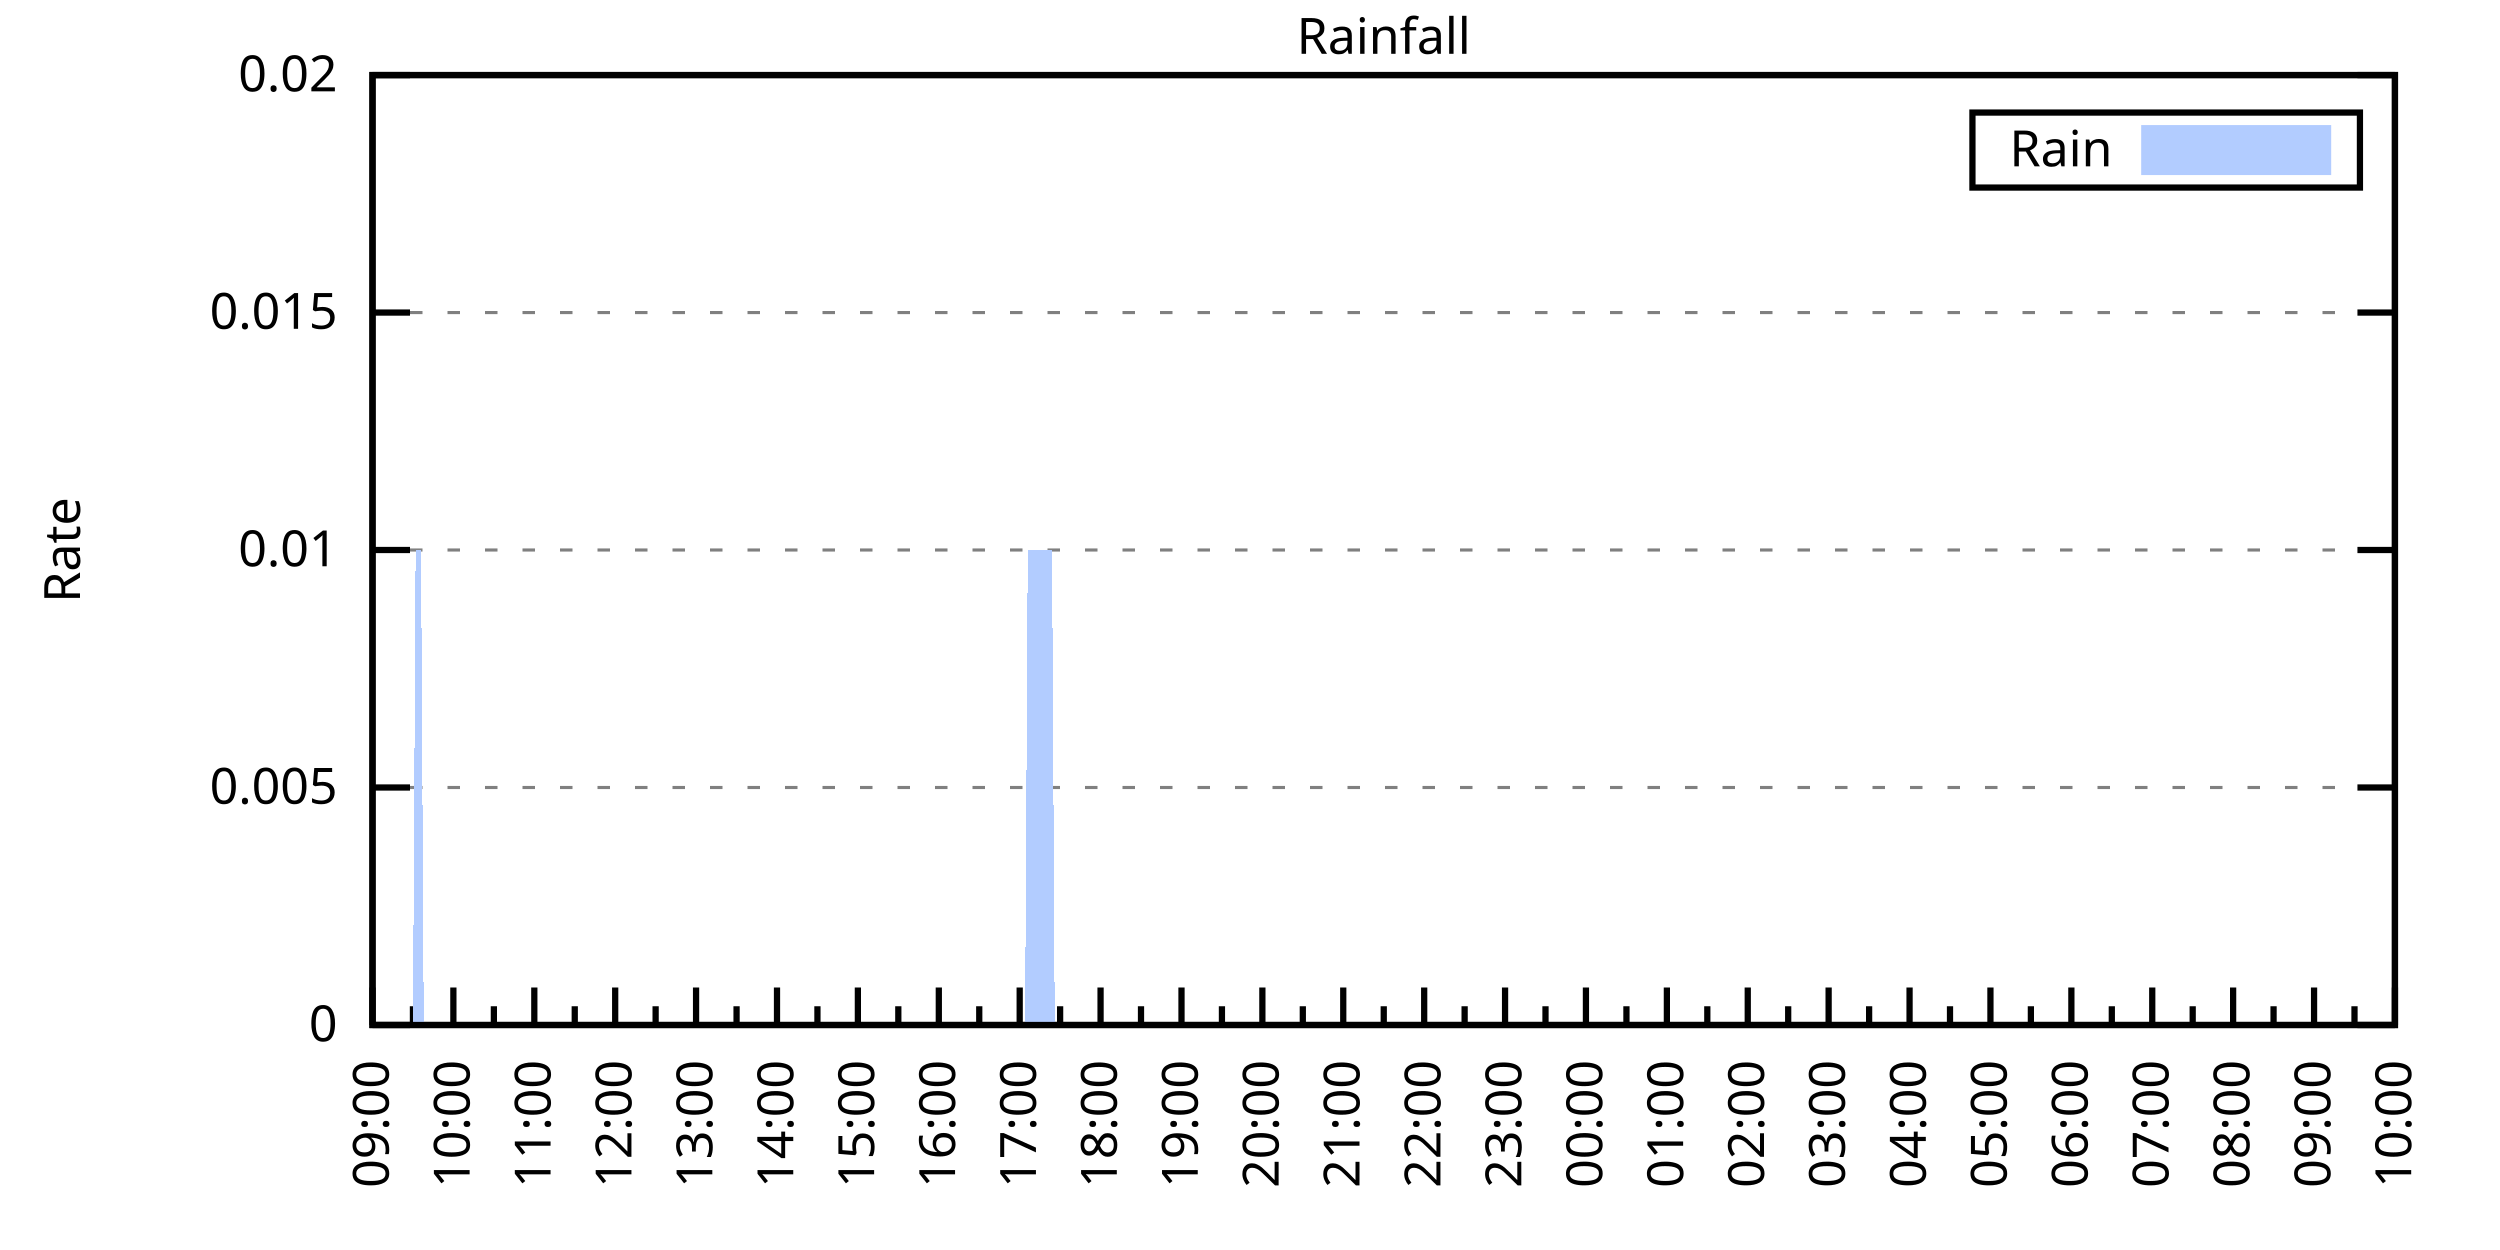
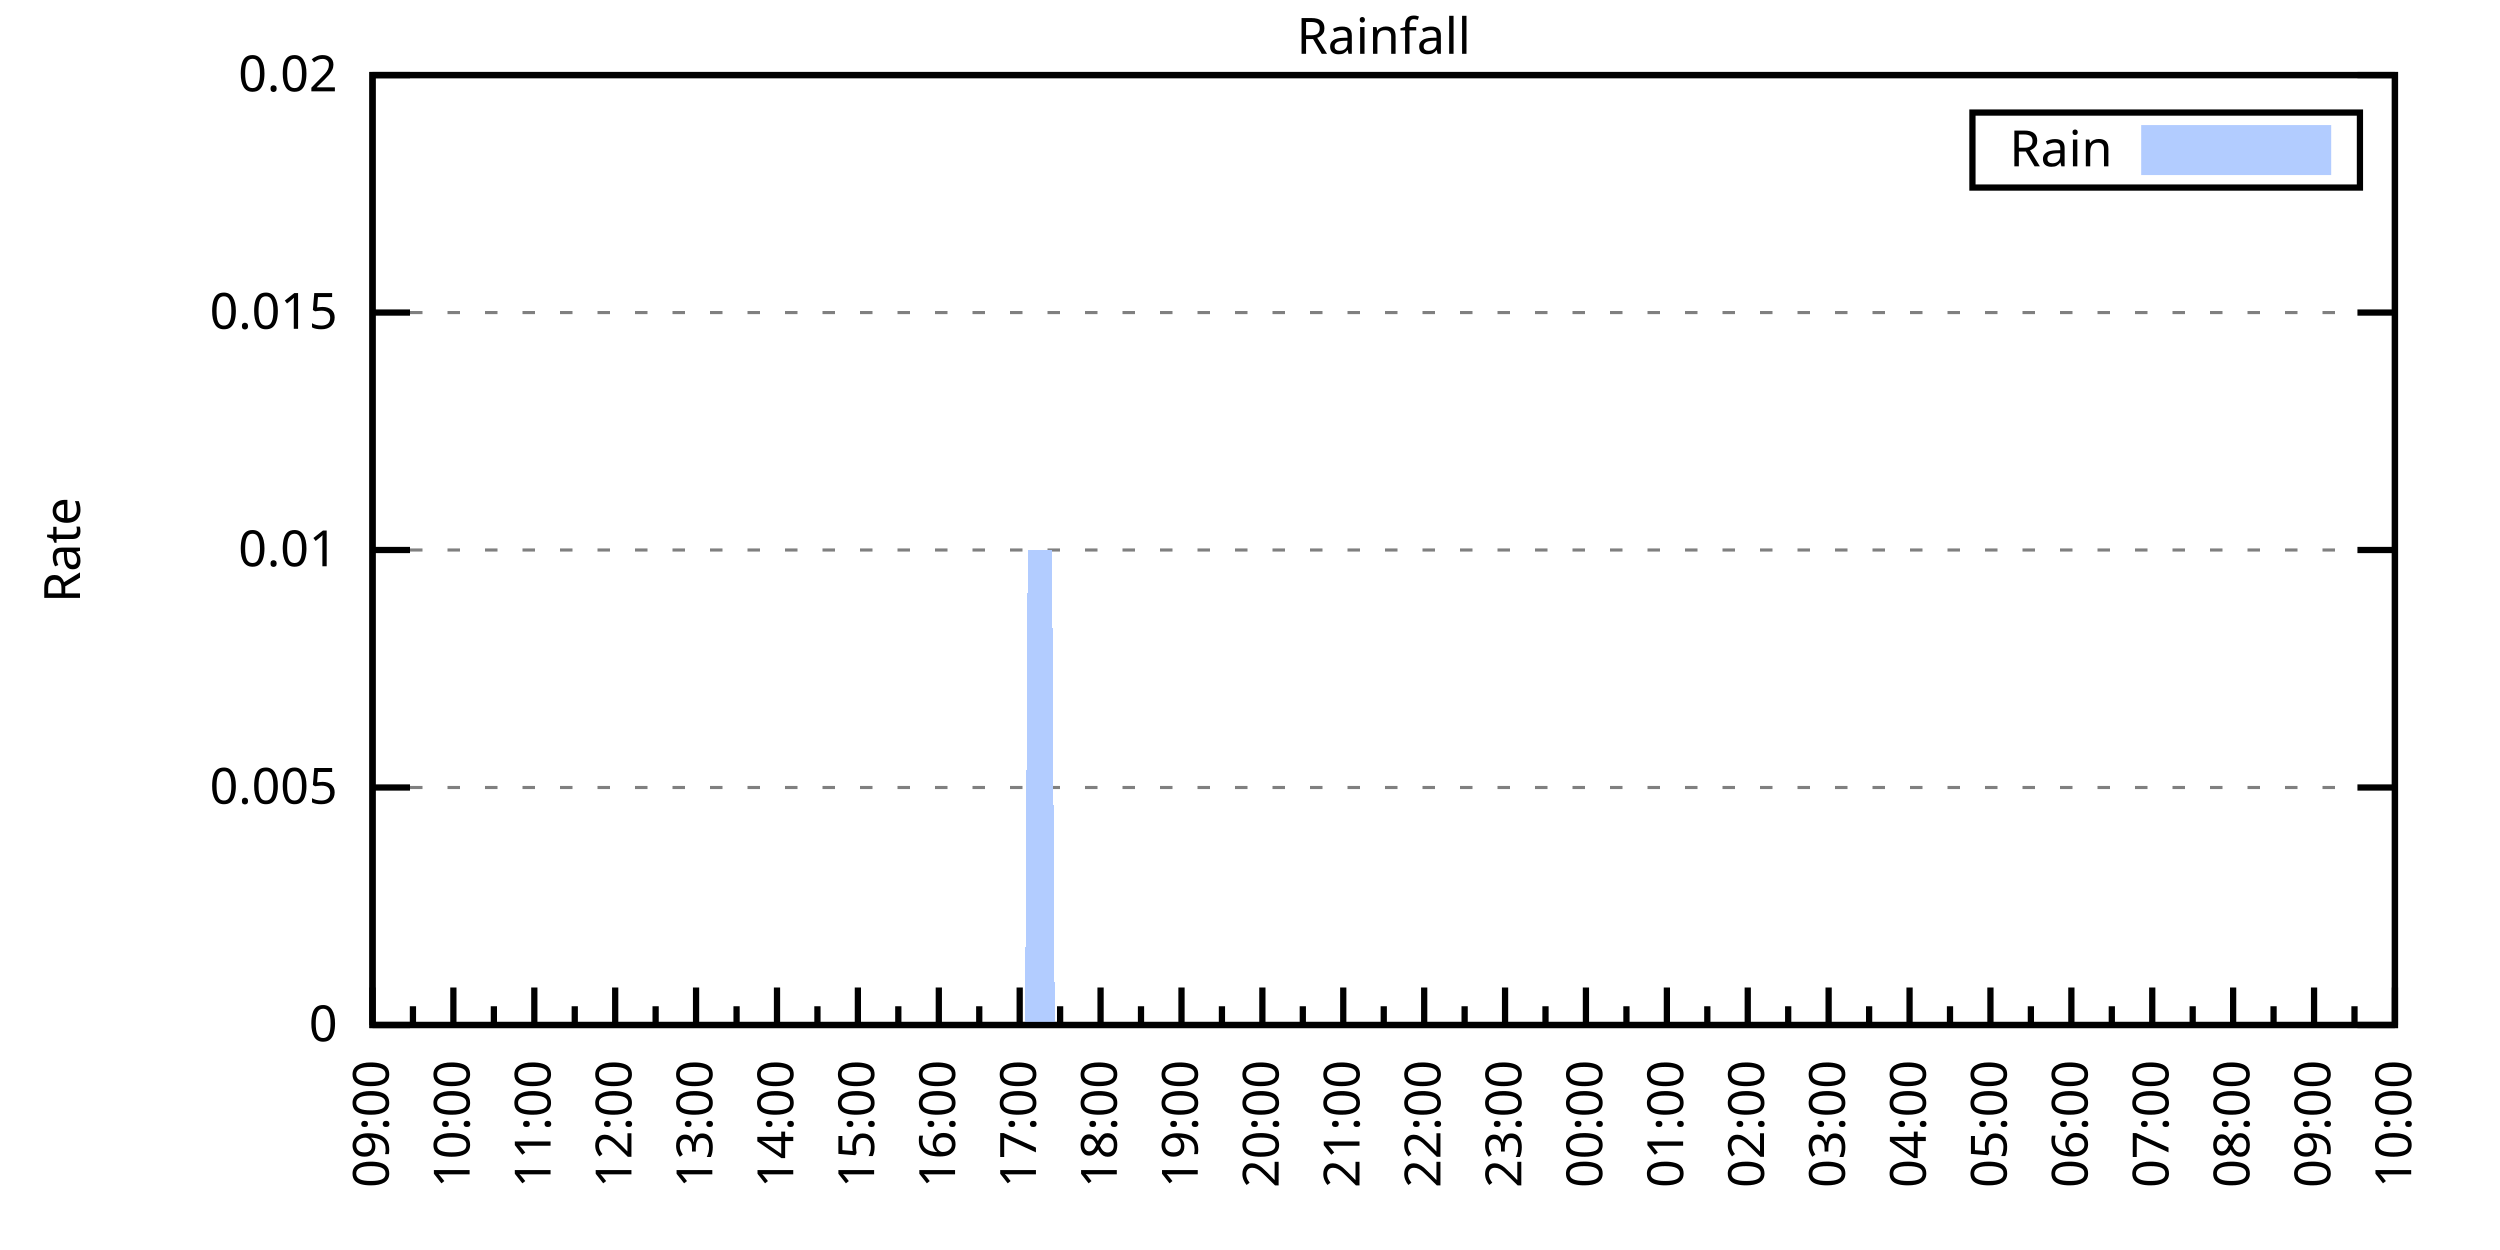
<svg xmlns="http://www.w3.org/2000/svg" xmlns:xlink="http://www.w3.org/1999/xlink" width="400" height="200" viewBox="0 0 400 200">
  <g id="gnuplot_canvas">
    <rect x="0" y="0" width="400" height="200" fill="none" />
    <defs>
      <circle id="gpDot" r="0.5" stroke-width="0.5" stroke="currentColor" />
      <path id="gpPt0" stroke-width="0.333" stroke="currentColor" d="M-1,0 h2 M0,-1 v2" />
      <path id="gpPt1" stroke-width="0.333" stroke="currentColor" d="M-1,-1 L1,1 M1,-1 L-1,1" />
      <path id="gpPt2" stroke-width="0.333" stroke="currentColor" d="M-1,0 L1,0 M0,-1 L0,1 M-1,-1 L1,1 M-1,1 L1,-1" />
      <rect id="gpPt3" stroke-width="0.333" stroke="currentColor" x="-1" y="-1" width="2" height="2" />
      <rect id="gpPt4" stroke-width="0.333" stroke="currentColor" fill="currentColor" x="-1" y="-1" width="2" height="2" />
      <circle id="gpPt5" stroke-width="0.333" stroke="currentColor" cx="0" cy="0" r="1" />
      <use xlink:href="#gpPt5" id="gpPt6" fill="currentColor" stroke="none" />
      <path id="gpPt7" stroke-width="0.333" stroke="currentColor" d="M0,-1.33 L-1.33,0.67 L1.33,0.67 z" />
      <use xlink:href="#gpPt7" id="gpPt8" fill="currentColor" stroke="none" />
      <use xlink:href="#gpPt7" id="gpPt9" stroke="currentColor" transform="rotate(180)" />
      <use xlink:href="#gpPt9" id="gpPt10" fill="currentColor" stroke="none" />
      <use xlink:href="#gpPt3" id="gpPt11" stroke="currentColor" transform="rotate(45)" />
      <use xlink:href="#gpPt11" id="gpPt12" fill="currentColor" stroke="none" />
      <path id="gpPt13" stroke-width="0.333" stroke="currentColor" d="M0,1.330 L1.265,0.411 L0.782,-1.067 L-0.782,-1.076 L-1.265,0.411 z" />
      <use xlink:href="#gpPt13" id="gpPt14" fill="currentColor" stroke="none" />
      <filter id="textbox" filterUnits="objectBoundingBox" x="0" y="0" height="1" width="1">
        <feFlood flood-color="white" flood-opacity="1" result="bgnd" />
        <feComposite in="SourceGraphic" in2="bgnd" operator="atop" />
      </filter>
      <filter id="greybox" filterUnits="objectBoundingBox" x="0" y="0" height="1" width="1">
        <feFlood flood-color="lightgrey" flood-opacity="1" result="grey" />
        <feComposite in="SourceGraphic" in2="grey" operator="atop" />
      </filter>
    </defs>
    <g fill="none" color="white" stroke="currentColor" stroke-width="1.00" stroke-linecap="butt" stroke-linejoin="miter">
</g>
    <g fill="none" color="black" stroke="currentColor" stroke-width="1.00" stroke-linecap="butt" stroke-linejoin="miter">
      <g stroke="none" shape-rendering="crispEdges">
        <polygon fill="rgb(255, 255, 255)" points="59.60,164.00 383.18,164.00 383.18,12.02 59.60,12.02 " />
      </g>
    </g>
    <g fill="none" color="black" stroke="currentColor" stroke-width="1.00" stroke-linecap="butt" stroke-linejoin="miter">
</g>
    <g fill="none" color="black" stroke="black" stroke-width="0.50" stroke-linecap="butt" stroke-linejoin="miter">
</g>
    <g fill="none" color="gray" stroke="currentColor" stroke-width="0.50" stroke-linecap="butt" stroke-linejoin="miter">
      <path stroke="gray" stroke-dasharray="2,4" class="gridline" d="M59.60,164.00 L383.19,164.00  " />
    </g>
    <g fill="none" color="gray" stroke="gray" stroke-width="1.00" stroke-linecap="butt" stroke-linejoin="miter">
</g>
    <g fill="none" color="black" stroke="currentColor" stroke-width="1.00" stroke-linecap="butt" stroke-linejoin="miter">
      <path stroke="black" d="M59.60,164.00 L65.60,164.00 M383.19,164.00 L377.19,164.00  " />
      <g transform="translate(54.00,166.60)" stroke="none" fill="black" font-family="Sans" font-size="8.00" text-anchor="end">
        <text>
          <tspan font-family="Sans"> 0</tspan>
        </text>
      </g>
    </g>
    <g fill="none" color="black" stroke="currentColor" stroke-width="1.00" stroke-linecap="butt" stroke-linejoin="miter">
</g>
    <g fill="none" color="black" stroke="black" stroke-width="0.50" stroke-linecap="butt" stroke-linejoin="miter">
</g>
    <g fill="none" color="gray" stroke="currentColor" stroke-width="0.50" stroke-linecap="butt" stroke-linejoin="miter">
      <path stroke="gray" stroke-dasharray="2,4" class="gridline" d="M59.60,126.00 L383.19,126.00  " />
    </g>
    <g fill="none" color="gray" stroke="gray" stroke-width="1.00" stroke-linecap="butt" stroke-linejoin="miter">
</g>
    <g fill="none" color="black" stroke="currentColor" stroke-width="1.00" stroke-linecap="butt" stroke-linejoin="miter">
      <path stroke="black" d="M59.60,126.00 L65.60,126.00 M383.19,126.00 L377.19,126.00  " />
      <g transform="translate(54.00,128.60)" stroke="none" fill="black" font-family="Sans" font-size="8.00" text-anchor="end">
        <text>
          <tspan font-family="Sans"> 0.005</tspan>
        </text>
      </g>
    </g>
    <g fill="none" color="black" stroke="currentColor" stroke-width="1.00" stroke-linecap="butt" stroke-linejoin="miter">
</g>
    <g fill="none" color="black" stroke="black" stroke-width="0.50" stroke-linecap="butt" stroke-linejoin="miter">
</g>
    <g fill="none" color="gray" stroke="currentColor" stroke-width="0.50" stroke-linecap="butt" stroke-linejoin="miter">
      <path stroke="gray" stroke-dasharray="2,4" class="gridline" d="M59.60,88.00 L383.19,88.00  " />
    </g>
    <g fill="none" color="gray" stroke="gray" stroke-width="1.00" stroke-linecap="butt" stroke-linejoin="miter">
</g>
    <g fill="none" color="black" stroke="currentColor" stroke-width="1.00" stroke-linecap="butt" stroke-linejoin="miter">
      <path stroke="black" d="M59.60,88.00 L65.60,88.00 M383.19,88.00 L377.19,88.00  " />
      <g transform="translate(54.00,90.60)" stroke="none" fill="black" font-family="Sans" font-size="8.00" text-anchor="end">
        <text>
          <tspan font-family="Sans"> 0.01</tspan>
        </text>
      </g>
    </g>
    <g fill="none" color="black" stroke="currentColor" stroke-width="1.00" stroke-linecap="butt" stroke-linejoin="miter">
</g>
    <g fill="none" color="black" stroke="black" stroke-width="0.50" stroke-linecap="butt" stroke-linejoin="miter">
</g>
    <g fill="none" color="gray" stroke="currentColor" stroke-width="0.50" stroke-linecap="butt" stroke-linejoin="miter">
      <path stroke="gray" stroke-dasharray="2,4" class="gridline" d="M59.60,50.01 L383.19,50.01  " />
    </g>
    <g fill="none" color="gray" stroke="gray" stroke-width="1.00" stroke-linecap="butt" stroke-linejoin="miter">
</g>
    <g fill="none" color="black" stroke="currentColor" stroke-width="1.00" stroke-linecap="butt" stroke-linejoin="miter">
      <path stroke="black" d="M59.60,50.01 L65.60,50.01 M383.19,50.01 L377.19,50.01  " />
      <g transform="translate(54.00,52.61)" stroke="none" fill="black" font-family="Sans" font-size="8.00" text-anchor="end">
        <text>
          <tspan font-family="Sans"> 0.015</tspan>
        </text>
      </g>
    </g>
    <g fill="none" color="black" stroke="currentColor" stroke-width="1.00" stroke-linecap="butt" stroke-linejoin="miter">
</g>
    <g fill="none" color="black" stroke="black" stroke-width="0.50" stroke-linecap="butt" stroke-linejoin="miter">
</g>
    <g fill="none" color="gray" stroke="currentColor" stroke-width="0.50" stroke-linecap="butt" stroke-linejoin="miter">
      <path stroke="gray" stroke-dasharray="2,4" class="gridline" d="M59.60,12.01 L383.19,12.01  " />
    </g>
    <g fill="none" color="gray" stroke="gray" stroke-width="1.00" stroke-linecap="butt" stroke-linejoin="miter">
</g>
    <g fill="none" color="black" stroke="currentColor" stroke-width="1.00" stroke-linecap="butt" stroke-linejoin="miter">
      <path stroke="black" d="M59.60,12.01 L65.60,12.01 M383.19,12.01 L377.19,12.01  " />
      <g transform="translate(54.00,14.61)" stroke="none" fill="black" font-family="Sans" font-size="8.00" text-anchor="end">
        <text>
          <tspan font-family="Sans"> 0.02</tspan>
        </text>
      </g>
    </g>
    <g fill="none" color="black" stroke="currentColor" stroke-width="1.00" stroke-linecap="butt" stroke-linejoin="miter">
      <path stroke="black" d="M59.60,164.00 L59.60,158.00  " />
      <g transform="translate(62.20,169.60) rotate(270)" stroke="none" fill="black" font-family="Sans" font-size="8.00" text-anchor="end">
        <text>
          <tspan font-family="Sans">09:00</tspan>
        </text>
      </g>
    </g>
    <g fill="none" color="black" stroke="currentColor" stroke-width="1.00" stroke-linecap="butt" stroke-linejoin="miter">
      <path stroke="black" d="M66.07,164.00 L66.07,161.00 M72.54,164.00 L72.54,158.00  " />
      <g transform="translate(75.14,169.60) rotate(270)" stroke="none" fill="black" font-family="Sans" font-size="8.00" text-anchor="end">
        <text>
          <tspan font-family="Sans">10:00</tspan>
        </text>
      </g>
    </g>
    <g fill="none" color="black" stroke="currentColor" stroke-width="1.00" stroke-linecap="butt" stroke-linejoin="miter">
      <path stroke="black" d="M79.02,164.00 L79.02,161.00 M85.49,164.00 L85.49,158.00  " />
      <g transform="translate(88.09,169.60) rotate(270)" stroke="none" fill="black" font-family="Sans" font-size="8.00" text-anchor="end">
        <text>
          <tspan font-family="Sans">11:00</tspan>
        </text>
      </g>
    </g>
    <g fill="none" color="black" stroke="currentColor" stroke-width="1.00" stroke-linecap="butt" stroke-linejoin="miter">
      <path stroke="black" d="M91.96,164.00 L91.96,161.00 M98.43,164.00 L98.43,158.00  " />
      <g transform="translate(101.03,169.60) rotate(270)" stroke="none" fill="black" font-family="Sans" font-size="8.00" text-anchor="end">
        <text>
          <tspan font-family="Sans">12:00</tspan>
        </text>
      </g>
    </g>
    <g fill="none" color="black" stroke="currentColor" stroke-width="1.00" stroke-linecap="butt" stroke-linejoin="miter">
      <path stroke="black" d="M104.90,164.00 L104.90,161.00 M111.37,164.00 L111.37,158.00  " />
      <g transform="translate(113.97,169.60) rotate(270)" stroke="none" fill="black" font-family="Sans" font-size="8.00" text-anchor="end">
        <text>
          <tspan font-family="Sans">13:00</tspan>
        </text>
      </g>
    </g>
    <g fill="none" color="black" stroke="currentColor" stroke-width="1.00" stroke-linecap="butt" stroke-linejoin="miter">
      <path stroke="black" d="M117.85,164.00 L117.85,161.00 M124.32,164.00 L124.32,158.00  " />
      <g transform="translate(126.92,169.60) rotate(270)" stroke="none" fill="black" font-family="Sans" font-size="8.00" text-anchor="end">
        <text>
          <tspan font-family="Sans">14:00</tspan>
        </text>
      </g>
    </g>
    <g fill="none" color="black" stroke="currentColor" stroke-width="1.00" stroke-linecap="butt" stroke-linejoin="miter">
      <path stroke="black" d="M130.79,164.00 L130.79,161.00 M137.26,164.00 L137.26,158.00  " />
      <g transform="translate(139.86,169.60) rotate(270)" stroke="none" fill="black" font-family="Sans" font-size="8.00" text-anchor="end">
        <text>
          <tspan font-family="Sans">15:00</tspan>
        </text>
      </g>
    </g>
    <g fill="none" color="black" stroke="currentColor" stroke-width="1.00" stroke-linecap="butt" stroke-linejoin="miter">
      <path stroke="black" d="M143.73,164.00 L143.73,161.00 M150.21,164.00 L150.21,158.00  " />
      <g transform="translate(152.81,169.60) rotate(270)" stroke="none" fill="black" font-family="Sans" font-size="8.00" text-anchor="end">
        <text>
          <tspan font-family="Sans">16:00</tspan>
        </text>
      </g>
    </g>
    <g fill="none" color="black" stroke="currentColor" stroke-width="1.00" stroke-linecap="butt" stroke-linejoin="miter">
      <path stroke="black" d="M156.68,164.00 L156.68,161.00 M163.15,164.00 L163.15,158.00  " />
      <g transform="translate(165.75,169.60) rotate(270)" stroke="none" fill="black" font-family="Sans" font-size="8.00" text-anchor="end">
        <text>
          <tspan font-family="Sans">17:00</tspan>
        </text>
      </g>
    </g>
    <g fill="none" color="black" stroke="currentColor" stroke-width="1.00" stroke-linecap="butt" stroke-linejoin="miter">
      <path stroke="black" d="M169.62,164.00 L169.62,161.00 M176.09,164.00 L176.09,158.00  " />
      <g transform="translate(178.69,169.60) rotate(270)" stroke="none" fill="black" font-family="Sans" font-size="8.00" text-anchor="end">
        <text>
          <tspan font-family="Sans">18:00</tspan>
        </text>
      </g>
    </g>
    <g fill="none" color="black" stroke="currentColor" stroke-width="1.00" stroke-linecap="butt" stroke-linejoin="miter">
      <path stroke="black" d="M182.56,164.00 L182.56,161.00 M189.04,164.00 L189.04,158.00  " />
      <g transform="translate(191.64,169.60) rotate(270)" stroke="none" fill="black" font-family="Sans" font-size="8.00" text-anchor="end">
        <text>
          <tspan font-family="Sans">19:00</tspan>
        </text>
      </g>
    </g>
    <g fill="none" color="black" stroke="currentColor" stroke-width="1.00" stroke-linecap="butt" stroke-linejoin="miter">
      <path stroke="black" d="M195.51,164.00 L195.51,161.00 M201.98,164.00 L201.98,158.00  " />
      <g transform="translate(204.58,169.60) rotate(270)" stroke="none" fill="black" font-family="Sans" font-size="8.00" text-anchor="end">
        <text>
          <tspan font-family="Sans">20:00</tspan>
        </text>
      </g>
    </g>
    <g fill="none" color="black" stroke="currentColor" stroke-width="1.00" stroke-linecap="butt" stroke-linejoin="miter">
      <path stroke="black" d="M208.45,164.00 L208.45,161.00 M214.92,164.00 L214.92,158.00  " />
      <g transform="translate(217.52,169.60) rotate(270)" stroke="none" fill="black" font-family="Sans" font-size="8.00" text-anchor="end">
        <text>
          <tspan font-family="Sans">21:00</tspan>
        </text>
      </g>
    </g>
    <g fill="none" color="black" stroke="currentColor" stroke-width="1.00" stroke-linecap="butt" stroke-linejoin="miter">
      <path stroke="black" d="M221.40,164.00 L221.40,161.00 M227.87,164.00 L227.87,158.00  " />
      <g transform="translate(230.47,169.60) rotate(270)" stroke="none" fill="black" font-family="Sans" font-size="8.00" text-anchor="end">
        <text>
          <tspan font-family="Sans">22:00</tspan>
        </text>
      </g>
    </g>
    <g fill="none" color="black" stroke="currentColor" stroke-width="1.00" stroke-linecap="butt" stroke-linejoin="miter">
      <path stroke="black" d="M234.34,164.00 L234.34,161.00 M240.81,164.00 L240.81,158.00  " />
      <g transform="translate(243.41,169.60) rotate(270)" stroke="none" fill="black" font-family="Sans" font-size="8.00" text-anchor="end">
        <text>
          <tspan font-family="Sans">23:00</tspan>
        </text>
      </g>
    </g>
    <g fill="none" color="black" stroke="currentColor" stroke-width="1.00" stroke-linecap="butt" stroke-linejoin="miter">
      <path stroke="black" d="M247.28,164.00 L247.28,161.00 M253.75,164.00 L253.75,158.00  " />
      <g transform="translate(256.35,169.60) rotate(270)" stroke="none" fill="black" font-family="Sans" font-size="8.00" text-anchor="end">
        <text>
          <tspan font-family="Sans">00:00</tspan>
        </text>
      </g>
    </g>
    <g fill="none" color="black" stroke="currentColor" stroke-width="1.00" stroke-linecap="butt" stroke-linejoin="miter">
      <path stroke="black" d="M260.23,164.00 L260.23,161.00 M266.70,164.00 L266.70,158.00  " />
      <g transform="translate(269.30,169.60) rotate(270)" stroke="none" fill="black" font-family="Sans" font-size="8.00" text-anchor="end">
        <text>
          <tspan font-family="Sans">01:00</tspan>
        </text>
      </g>
    </g>
    <g fill="none" color="black" stroke="currentColor" stroke-width="1.00" stroke-linecap="butt" stroke-linejoin="miter">
      <path stroke="black" d="M273.17,164.00 L273.17,161.00 M279.64,164.00 L279.64,158.00  " />
      <g transform="translate(282.24,169.60) rotate(270)" stroke="none" fill="black" font-family="Sans" font-size="8.00" text-anchor="end">
        <text>
          <tspan font-family="Sans">02:00</tspan>
        </text>
      </g>
    </g>
    <g fill="none" color="black" stroke="currentColor" stroke-width="1.00" stroke-linecap="butt" stroke-linejoin="miter">
      <path stroke="black" d="M286.11,164.00 L286.11,161.00 M292.58,164.00 L292.58,158.00  " />
      <g transform="translate(295.18,169.60) rotate(270)" stroke="none" fill="black" font-family="Sans" font-size="8.00" text-anchor="end">
        <text>
          <tspan font-family="Sans">03:00</tspan>
        </text>
      </g>
    </g>
    <g fill="none" color="black" stroke="currentColor" stroke-width="1.00" stroke-linecap="butt" stroke-linejoin="miter">
      <path stroke="black" d="M299.06,164.00 L299.06,161.00 M305.53,164.00 L305.53,158.00  " />
      <g transform="translate(308.13,169.60) rotate(270)" stroke="none" fill="black" font-family="Sans" font-size="8.00" text-anchor="end">
        <text>
          <tspan font-family="Sans">04:00</tspan>
        </text>
      </g>
    </g>
    <g fill="none" color="black" stroke="currentColor" stroke-width="1.00" stroke-linecap="butt" stroke-linejoin="miter">
      <path stroke="black" d="M312.00,164.00 L312.00,161.00 M318.47,164.00 L318.47,158.00  " />
      <g transform="translate(321.07,169.60) rotate(270)" stroke="none" fill="black" font-family="Sans" font-size="8.00" text-anchor="end">
        <text>
          <tspan font-family="Sans">05:00</tspan>
        </text>
      </g>
    </g>
    <g fill="none" color="black" stroke="currentColor" stroke-width="1.00" stroke-linecap="butt" stroke-linejoin="miter">
      <path stroke="black" d="M324.94,164.00 L324.94,161.00 M331.42,164.00 L331.42,158.00  " />
      <g transform="translate(334.02,169.60) rotate(270)" stroke="none" fill="black" font-family="Sans" font-size="8.00" text-anchor="end">
        <text>
          <tspan font-family="Sans">06:00</tspan>
        </text>
      </g>
    </g>
    <g fill="none" color="black" stroke="currentColor" stroke-width="1.00" stroke-linecap="butt" stroke-linejoin="miter">
      <path stroke="black" d="M337.89,164.00 L337.89,161.00 M344.36,164.00 L344.36,158.00  " />
      <g transform="translate(346.96,169.60) rotate(270)" stroke="none" fill="black" font-family="Sans" font-size="8.00" text-anchor="end">
        <text>
          <tspan font-family="Sans">07:00</tspan>
        </text>
      </g>
    </g>
    <g fill="none" color="black" stroke="currentColor" stroke-width="1.00" stroke-linecap="butt" stroke-linejoin="miter">
      <path stroke="black" d="M350.83,164.00 L350.83,161.00 M357.30,164.00 L357.30,158.00  " />
      <g transform="translate(359.90,169.60) rotate(270)" stroke="none" fill="black" font-family="Sans" font-size="8.00" text-anchor="end">
        <text>
          <tspan font-family="Sans">08:00</tspan>
        </text>
      </g>
    </g>
    <g fill="none" color="black" stroke="currentColor" stroke-width="1.00" stroke-linecap="butt" stroke-linejoin="miter">
      <path stroke="black" d="M363.77,164.00 L363.77,161.00 M370.25,164.00 L370.25,158.00  " />
      <g transform="translate(372.85,169.60) rotate(270)" stroke="none" fill="black" font-family="Sans" font-size="8.00" text-anchor="end">
        <text>
          <tspan font-family="Sans">09:00</tspan>
        </text>
      </g>
    </g>
    <g fill="none" color="black" stroke="currentColor" stroke-width="1.00" stroke-linecap="butt" stroke-linejoin="miter">
      <path stroke="black" d="M376.72,164.00 L376.72,161.00 M383.19,164.00 L383.19,158.00  " />
      <g transform="translate(385.79,169.60) rotate(270)" stroke="none" fill="black" font-family="Sans" font-size="8.00" text-anchor="end">
        <text>
          <tspan font-family="Sans">10:00</tspan>
        </text>
      </g>
    </g>
    <g fill="none" color="black" stroke="currentColor" stroke-width="1.00" stroke-linecap="butt" stroke-linejoin="miter">
</g>
    <g fill="none" color="black" stroke="currentColor" stroke-width="1.00" stroke-linecap="butt" stroke-linejoin="miter">
      <path stroke="black" d="M59.60,12.01 L59.60,164.00 L383.19,164.00 L383.19,12.01 L59.60,12.01 Z  " />
    </g>
    <g fill="none" color="black" stroke="currentColor" stroke-width="1.00" stroke-linecap="butt" stroke-linejoin="miter">
      <g transform="translate(12.80,88.01) rotate(270)" stroke="none" fill="black" font-family="Sans" font-size="8.00" text-anchor="middle">
        <text>
          <tspan font-family="Sans">Rate</tspan>
        </text>
      </g>
    </g>
    <g fill="none" color="black" stroke="currentColor" stroke-width="1.00" stroke-linecap="butt" stroke-linejoin="miter">
</g>
    <g fill="none" color="black" stroke="currentColor" stroke-width="1.00" stroke-linecap="butt" stroke-linejoin="miter">
      <path stroke="black" d="M315.59,30.01 L315.59,18.01 L377.59,18.01 L377.59,30.01 L315.59,30.01 Z  " />
    </g>
    <g id="Rainfall_plot_1">
      <g fill="none" color="white" stroke="black" stroke-width="2.00" stroke-linecap="butt" stroke-linejoin="miter">
</g>
      <g fill="none" color="black" stroke="currentColor" stroke-width="2.00" stroke-linecap="butt" stroke-linejoin="miter">
        <g transform="translate(337.99,26.61)" stroke="none" fill="black" font-family="Sans" font-size="8.00" text-anchor="end">
          <text>
            <tspan font-family="Sans">Rain</tspan>
          </text>
        </g>
      </g>
      <g fill="none" color="black" stroke="currentColor" stroke-width="2.00" stroke-linecap="butt" stroke-linejoin="miter">
        <g stroke="none" shape-rendering="crispEdges">
          <polygon fill="rgb(178, 204, 255)" points="343.59,27.01 371.99,27.01 371.99,21.01 343.59,21.01 " />
        </g>
        <path stroke="rgb(178, 204, 255)" d="M343.59,27.01 L371.99,27.01 L371.99,21.01 L343.59,21.01 L343.59,27.01 Z  " />
      </g>
      <g fill="none" color="black" stroke="currentColor" stroke-width="2.00" stroke-linecap="butt" stroke-linejoin="miter">
        <g stroke="none" shape-rendering="crispEdges">
-           <polygon fill="rgb(178, 204, 255)" points="62.19,164.00 62.62,164.00 63.05,164.00 63.48,164.00 63.91,164.00 64.35,164.00 64.78,164.00 65.21,164.00 65.64,164.00 66.07,164.00 66.50,88.00 66.93,88.00 67.37,88.00 67.80,164.00 68.23,164.00 68.66,164.00 69.09,164.00 69.52,164.00 69.95,164.00 70.39,164.00 70.82,164.00 71.25,164.00 71.68,164.00 72.11,164.00 72.54,164.00 72.98,164.00 73.41,164.00 73.84,164.00 74.27,164.00 74.70,164.00 75.13,164.00 75.56,164.00 76.00,164.00 76.43,164.00 76.86,164.00 77.29,164.00 77.72,164.00 78.15,164.00 78.58,164.00 79.02,164.00 79.45,164.00 79.88,164.00 80.31,164.00 80.74,164.00 81.17,164.00 81.60,164.00 82.04,164.00 82.47,164.00 82.90,164.00 83.33,164.00 83.76,164.00 84.19,164.00 84.62,164.00 85.06,164.00 85.49,164.00 85.92,164.00 86.35,164.00 86.78,164.00 87.21,164.00 87.64,164.00 88.08,164.00 88.51,164.00 88.94,164.00 89.37,164.00 89.80,164.00 90.23,164.00 90.66,164.00 91.10,164.00 91.53,164.00 91.96,164.00 92.39,164.00 92.82,164.00 93.25,164.00 93.68,164.00 94.12,164.00 94.55,164.00 94.98,164.00 95.41,164.00 95.84,164.00 96.27,164.00 96.70,164.00 97.14,164.00 97.57,164.00 98.00,164.00 98.43,164.00 98.86,164.00 99.29,164.00 99.73,164.00 100.16,164.00 100.59,164.00 101.02,164.00 101.45,164.00 101.88,164.00 102.31,164.00 102.75,164.00 103.18,164.00 103.61,164.00 104.04,164.00 104.47,164.00 104.90,164.00 105.33,164.00 105.77,164.00 106.20,164.00 106.63,164.00 107.06,164.00 107.49,164.00 107.92,164.00 108.35,164.00 108.79,164.00 109.22,164.00 109.65,164.00 110.08,164.00 110.51,164.00 110.94,164.00 111.37,164.00 111.81,164.00 112.24,164.00 112.67,164.00 113.10,164.00 113.53,164.00 113.96,164.00 114.39,164.00 114.83,164.00 115.26,164.00 115.69,164.00 116.12,164.00 116.55,164.00 116.98,164.00 117.41,164.00 117.85,164.00 118.28,164.00 118.71,164.00 119.14,164.00 119.57,164.00 120.00,164.00 120.43,164.00 120.87,164.00 121.30,164.00 121.73,164.00 122.16,164.00 122.59,164.00 123.02,164.00 123.46,164.00 123.89,164.00 124.32,164.00 124.75,164.00 125.18,164.00 125.61,164.00 126.04,164.00 126.48,164.00 126.91,164.00 127.34,164.00 127.77,164.00 128.20,164.00 128.63,164.00 129.06,164.00 129.50,164.00 129.93,164.00 130.36,164.00 130.79,164.00 131.22,164.00 131.65,164.00 132.08,164.00 132.52,164.00 132.95,164.00 133.38,164.00 133.81,164.00 134.24,164.00 134.67,164.00 135.10,164.00 135.54,164.00 135.97,164.00 136.40,164.00 136.83,164.00 137.26,164.00 137.69,164.00 138.12,164.00 138.56,164.00 138.99,164.00 139.42,164.00 139.85,164.00 140.28,164.00 140.71,164.00 141.14,164.00 141.58,164.00 142.01,164.00 142.44,164.00 142.87,164.00 143.30,164.00 143.73,164.00 144.16,164.00 144.60,164.00 145.03,164.00 145.46,164.00 145.89,164.00 146.32,164.00 146.75,164.00 147.19,164.00 147.62,164.00 148.05,164.00 148.48,164.00 148.91,164.00 149.34,164.00 149.77,164.00 150.21,164.00 150.64,164.00 151.07,164.00 151.50,164.00 151.93,164.00 152.36,164.00 152.79,164.00 153.23,164.00 153.66,164.00 154.09,164.00 154.52,164.00 154.95,164.00 155.38,164.00 155.81,164.00 156.25,164.00 156.68,164.00 157.11,164.00 157.54,164.00 157.97,164.00 158.40,164.00 158.83,164.00 159.27,164.00 159.70,164.00 160.13,164.00 160.56,164.00 160.99,164.00 161.42,164.00 161.85,164.00 162.29,164.00 162.72,164.00 163.15,164.00 163.58,164.00 164.01,164.00 164.44,88.00 164.87,88.00 165.31,88.00 165.74,88.00 166.17,88.00 166.60,88.00 167.03,88.00 167.46,88.00 167.89,88.00 168.33,88.00 168.76,164.00 169.19,164.00 169.62,164.00 170.05,164.00 170.48,164.00 170.91,164.00 171.35,164.00 171.78,164.00 172.21,164.00 172.64,164.00 173.07,164.00 173.50,164.00 173.94,164.00 174.37,164.00 174.80,164.00 175.23,164.00 175.66,164.00 176.09,164.00 176.52,164.00 176.96,164.00 177.39,164.00 177.82,164.00 178.25,164.00 178.68,164.00 179.11,164.00 179.54,164.00 179.98,164.00 180.41,164.00 180.84,164.00 181.27,164.00 181.70,164.00 182.13,164.00 182.56,164.00 183.00,164.00 183.43,164.00 183.86,164.00 184.29,164.00 184.72,164.00 185.15,164.00 185.58,164.00 186.02,164.00 186.45,164.00 186.88,164.00 187.31,164.00 187.74,164.00 188.17,164.00 188.60,164.00 189.04,164.00 189.47,164.00 189.90,164.00 190.33,164.00 190.76,164.00 191.19,164.00 191.62,164.00 192.06,164.00 192.49,164.00 192.92,164.00 193.35,164.00 193.78,164.00 194.21,164.00 194.64,164.00 195.08,164.00 195.51,164.00 195.94,164.00 196.37,164.00 196.80,164.00 197.23,164.00 197.67,164.00 198.10,164.00 198.53,164.00 198.96,164.00 199.39,164.00 199.82,164.00 200.25,164.00 200.69,164.00 201.12,164.00 201.55,164.00 201.98,164.00 202.41,164.00 202.84,164.00 203.27,164.00 203.71,164.00 204.14,164.00 204.57,164.00 205.00,164.00 205.43,164.00 205.86,164.00 206.29,164.00 206.73,164.00 207.16,164.00 207.59,164.00 208.02,164.00 208.45,164.00 208.88,164.00 209.31,164.00 209.75,164.00 210.18,164.00 210.61,164.00 211.04,164.00 211.47,164.00 211.90,164.00 212.33,164.00 212.77,164.00 213.20,164.00 213.63,164.00 214.06,164.00 214.49,164.00 214.92,164.00 215.35,164.00 215.79,164.00 216.22,164.00 216.65,164.00 217.08,164.00 217.51,164.00 217.94,164.00 218.37,164.00 218.81,164.00 219.24,164.00 219.67,164.00 220.10,164.00 220.53,164.00 220.96,164.00 221.40,164.00 221.83,164.00 222.26,164.00 222.69,164.00 223.12,164.00 223.55,164.00 223.98,164.00 224.42,164.00 224.85,164.00 225.28,164.00 225.71,164.00 226.14,164.00 226.57,164.00 227.00,164.00 227.44,164.00 227.87,164.00 228.30,164.00 228.73,164.00 229.16,164.00 229.59,164.00 230.02,164.00 230.46,164.00 230.89,164.00 231.32,164.00 231.75,164.00 232.18,164.00 232.61,164.00 233.04,164.00 233.48,164.00 233.91,164.00 234.34,164.00 234.77,164.00 235.20,164.00 235.63,164.00 236.06,164.00 236.50,164.00 236.93,164.00 237.36,164.00 237.79,164.00 238.22,164.00 238.65,164.00 239.08,164.00 239.52,164.00 239.95,164.00 240.38,164.00 240.81,164.00 241.24,164.00 241.67,164.00 242.10,164.00 242.54,164.00 242.97,164.00 243.40,164.00 243.83,164.00 244.26,164.00 244.69,164.00 245.12,164.00 245.56,164.00 245.99,164.00 246.42,164.00 246.85,164.00 247.28,164.00 247.71,164.00 248.15,164.00 248.58,164.00 249.01,164.00 249.44,164.00 249.87,164.00 250.30,164.00 250.73,164.00 251.17,164.00 251.60,164.00 252.03,164.00 252.46,164.00 252.89,164.00 253.32,164.00 253.75,164.00 254.19,164.00 254.62,164.00 255.05,164.00 255.48,164.00 255.91,164.00 256.34,164.00 256.77,164.00 257.21,164.00 257.64,164.00 258.07,164.00 258.50,164.00 258.93,164.00 259.36,164.00 259.79,164.00 260.23,164.00 260.66,164.00 261.09,164.00 261.52,164.00 261.95,164.00 262.38,164.00 262.81,164.00 263.25,164.00 263.68,164.00 264.11,164.00 264.54,164.00 264.97,164.00 265.40,164.00 265.83,164.00 266.27,164.00 266.70,164.00 267.13,164.00 267.56,164.00 267.99,164.00 268.42,164.00 268.85,164.00 269.29,164.00 269.72,164.00 270.15,164.00 270.58,164.00 271.01,164.00 271.44,164.00 271.88,164.00 272.31,164.00 272.74,164.00 273.17,164.00 273.60,164.00 274.03,164.00 274.46,164.00 274.90,164.00 275.33,164.00 275.76,164.00 276.19,164.00 276.62,164.00 277.05,164.00 277.48,164.00 277.92,164.00 278.35,164.00 278.78,164.00 279.21,164.00 279.64,164.00 280.07,164.00 280.50,164.00 280.94,164.00 281.37,164.00 281.80,164.00 282.23,164.00 282.66,164.00 283.09,164.00 283.52,164.00 283.96,164.00 284.39,164.00 284.82,164.00 285.25,164.00 285.68,164.00 286.11,164.00 286.54,164.00 286.98,164.00 287.41,164.00 287.84,164.00 288.27,164.00 288.70,164.00 289.13,164.00 289.56,164.00 290.00,164.00 290.43,164.00 290.86,164.00 291.29,164.00 291.72,164.00 292.15,164.00 292.58,164.00 293.02,164.00 293.45,164.00 293.88,164.00 294.31,164.00 294.74,164.00 295.17,164.00 295.60,164.00 296.04,164.00 296.47,164.00 296.90,164.00 297.33,164.00 297.76,164.00 298.19,164.00 298.63,164.00 299.06,164.00 299.49,164.00 299.92,164.00 300.35,164.00 300.78,164.00 301.21,164.00 301.65,164.00 302.08,164.00 302.51,164.00 302.94,164.00 303.37,164.00 303.80,164.00 304.23,164.00 304.67,164.00 305.10,164.00 305.53,164.00 305.96,164.00 306.39,164.00 306.82,164.00 307.25,164.00 307.69,164.00 308.12,164.00 308.55,164.00 308.98,164.00 309.41,164.00 309.84,164.00 310.27,164.00 310.71,164.00 311.14,164.00 311.57,164.00 312.00,164.00 312.43,164.00 312.86,164.00 313.29,164.00 313.73,164.00 314.16,164.00 314.59,164.00 315.02,164.00 315.45,164.00 315.88,164.00 316.31,164.00 316.75,164.00 317.18,164.00 317.61,164.00 318.04,164.00 318.47,164.00 318.90,164.00 319.33,164.00 319.77,164.00 320.20,164.00 320.63,164.00 321.06,164.00 321.49,164.00 321.92,164.00 322.36,164.00 322.79,164.00 323.22,164.00 323.65,164.00 324.08,164.00 324.51,164.00 324.94,164.00 325.38,164.00 325.81,164.00 326.24,164.00 326.67,164.00 327.10,164.00 327.53,164.00 327.96,164.00 328.40,164.00 328.83,164.00 329.26,164.00 329.69,164.00 330.12,164.00 330.55,164.00 330.98,164.00 331.42,164.00 331.85,164.00 332.28,164.00 332.71,164.00 333.14,164.00 333.57,164.00 334.00,164.00 334.44,164.00 334.87,164.00 335.30,164.00 335.73,164.00 336.16,164.00 336.59,164.00 337.02,164.00 337.46,164.00 337.89,164.00 338.32,164.00 338.75,164.00 339.18,164.00 339.61,164.00 340.04,164.00 340.48,164.00 340.91,164.00 341.34,164.00 341.77,164.00 342.20,164.00 342.63,164.00 343.06,164.00 343.50,164.00 343.93,164.00 344.36,164.00 344.79,164.00 345.22,164.00 345.65,164.00 346.09,164.00 346.52,164.00 346.95,164.00 347.38,164.00 347.81,164.00 348.24,164.00 348.67,164.00 349.11,164.00 349.54,164.00 349.97,164.00 350.40,164.00 350.83,164.00 351.26,164.00 351.69,164.00 352.13,164.00 352.56,164.00 352.99,164.00 353.42,164.00 353.85,164.00 354.28,164.00 354.71,164.00 355.15,164.00 355.58,164.00 356.01,164.00 356.44,164.00 356.87,164.00 357.30,164.00 357.73,164.00 358.17,164.00 358.60,164.00 359.03,164.00 359.46,164.00 359.89,164.00 360.32,164.00 360.75,164.00 361.19,164.00 361.62,164.00 362.05,164.00 362.48,164.00 362.91,164.00 363.34,164.00 363.77,164.00 364.21,164.00 364.64,164.00 365.07,164.00 365.50,164.00 365.93,164.00 366.36,164.00 366.79,164.00 367.23,164.00 367.66,164.00 368.09,164.00 368.52,164.00 368.95,164.00 369.38,164.00 369.81,164.00 370.25,164.00 370.68,164.00 371.11,164.00 371.54,164.00 371.97,164.00 372.40,164.00 372.40,164.00 62.19,164.00 " />
+           <polygon fill="rgb(178, 204, 255)" points="64.35,164.00 64.78,164.00 65.21,164.00 65.64,164.00 66.07,164.00 66.50,164.00 66.93,164.00 67.37,164.00 67.80,164.00 68.23,164.00 68.66,164.00 69.09,164.00 69.52,164.00 69.95,164.00 70.39,164.00 70.82,164.00 71.25,164.00 71.68,164.00 72.11,164.00 72.54,164.00 72.98,164.00 73.41,164.00 73.84,164.00 74.27,164.00 74.70,164.00 75.13,164.00 75.56,164.00 76.00,164.00 76.43,164.00 76.86,164.00 77.29,164.00 77.72,164.00 78.15,164.00 78.58,164.00 79.02,164.00 79.45,164.00 79.88,164.00 80.31,164.00 80.74,164.00 81.17,164.00 81.60,164.00 82.04,164.00 82.47,164.00 82.90,164.00 83.33,164.00 83.76,164.00 84.19,164.00 84.62,164.00 85.06,164.00 85.49,164.00 85.92,164.00 86.35,164.00 86.78,164.00 87.21,164.00 87.64,164.00 88.08,164.00 88.51,164.00 88.94,164.00 89.37,164.00 89.80,164.00 90.23,164.00 90.66,164.00 91.10,164.00 91.53,164.00 91.96,164.00 92.39,164.00 92.82,164.00 93.25,164.00 93.68,164.00 94.12,164.00 94.55,164.00 94.98,164.00 95.41,164.00 95.84,164.00 96.27,164.00 96.70,164.00 97.14,164.00 97.57,164.00 98.00,164.00 98.43,164.00 98.86,164.00 99.29,164.00 99.73,164.00 100.16,164.00 100.59,164.00 101.02,164.00 101.45,164.00 101.88,164.00 102.31,164.00 102.75,164.00 103.18,164.00 103.61,164.00 104.04,164.00 104.47,164.00 104.90,164.00 105.33,164.00 105.77,164.00 106.20,164.00 106.63,164.00 107.06,164.00 107.49,164.00 107.92,164.00 108.35,164.00 108.79,164.00 109.22,164.00 109.65,164.00 110.08,164.00 110.51,164.00 110.94,164.00 111.37,164.00 111.81,164.00 112.24,164.00 112.67,164.00 113.10,164.00 113.53,164.00 113.96,164.00 114.39,164.00 114.83,164.00 115.26,164.00 115.69,164.00 116.12,164.00 116.55,164.00 116.98,164.00 117.41,164.00 117.85,164.00 118.28,164.00 118.71,164.00 119.14,164.00 119.57,164.00 120.00,164.00 120.43,164.00 120.87,164.00 121.30,164.00 121.73,164.00 122.16,164.00 122.59,164.00 123.02,164.00 123.46,164.00 123.89,164.00 124.32,164.00 124.75,164.00 125.18,164.00 125.61,164.00 126.04,164.00 126.48,164.00 126.91,164.00 127.34,164.00 127.77,164.00 128.20,164.00 128.63,164.00 129.06,164.00 129.50,164.00 129.93,164.00 130.36,164.00 130.79,164.00 131.22,164.00 131.65,164.00 132.08,164.00 132.52,164.00 132.95,164.00 133.38,164.00 133.81,164.00 134.24,164.00 134.67,164.00 135.10,164.00 135.54,164.00 135.97,164.00 136.40,164.00 136.83,164.00 137.26,164.00 137.69,164.00 138.12,164.00 138.56,164.00 138.99,164.00 139.42,164.00 139.85,164.00 140.28,164.00 140.71,164.00 141.14,164.00 141.58,164.00 142.01,164.00 142.44,164.00 142.87,164.00 143.30,164.00 143.73,164.00 144.16,164.00 144.60,164.00 145.03,164.00 145.46,164.00 145.89,164.00 146.32,164.00 146.75,164.00 147.19,164.00 147.62,164.00 148.05,164.00 148.48,164.00 148.91,164.00 149.34,164.00 149.77,164.00 150.21,164.00 150.64,164.00 151.07,164.00 151.50,164.00 151.93,164.00 152.36,164.00 152.79,164.00 153.23,164.00 153.66,164.00 154.09,164.00 154.52,164.00 154.95,164.00 155.38,164.00 155.81,164.00 156.25,164.00 156.68,164.00 157.11,164.00 157.54,164.00 157.97,164.00 158.40,164.00 158.83,164.00 159.27,164.00 159.70,164.00 160.13,164.00 160.56,164.00 160.99,164.00 161.42,164.00 161.85,164.00 162.29,164.00 162.72,164.00 163.15,164.00 163.58,164.00 164.01,164.00 164.44,88.00 164.87,88.00 165.31,88.00 165.74,88.00 166.17,88.00 166.60,88.00 167.03,88.00 167.46,88.00 167.89,88.00 168.33,88.00 168.76,164.00 169.19,164.00 169.62,164.00 170.05,164.00 170.48,164.00 170.91,164.00 171.35,164.00 171.78,164.00 172.21,164.00 172.64,164.00 173.07,164.00 173.50,164.00 173.94,164.00 174.37,164.00 174.80,164.00 175.23,164.00 175.66,164.00 176.09,164.00 176.52,164.00 176.96,164.00 177.39,164.00 177.82,164.00 178.25,164.00 178.68,164.00 179.11,164.00 179.54,164.00 179.98,164.00 180.41,164.00 180.84,164.00 181.27,164.00 181.70,164.00 182.13,164.00 182.56,164.00 183.00,164.00 183.43,164.00 183.86,164.00 184.29,164.00 184.72,164.00 185.15,164.00 185.58,164.00 186.02,164.00 186.45,164.00 186.88,164.00 187.31,164.00 187.74,164.00 188.17,164.00 188.60,164.00 189.04,164.00 189.47,164.00 189.90,164.00 190.33,164.00 190.76,164.00 191.19,164.00 191.62,164.00 192.06,164.00 192.49,164.00 192.92,164.00 193.35,164.00 193.78,164.00 194.21,164.00 194.64,164.00 195.08,164.00 195.51,164.00 195.94,164.00 196.37,164.00 196.80,164.00 197.23,164.00 197.67,164.00 198.10,164.00 198.53,164.00 198.96,164.00 199.39,164.00 199.82,164.00 200.25,164.00 200.69,164.00 201.12,164.00 201.55,164.00 201.98,164.00 202.41,164.00 202.84,164.00 203.27,164.00 203.71,164.00 204.14,164.00 204.57,164.00 205.00,164.00 205.43,164.00 205.86,164.00 206.29,164.00 206.73,164.00 207.16,164.00 207.59,164.00 208.02,164.00 208.45,164.00 208.88,164.00 209.31,164.00 209.75,164.00 210.18,164.00 210.61,164.00 211.04,164.00 211.47,164.00 211.90,164.00 212.33,164.00 212.77,164.00 213.20,164.00 213.63,164.00 214.06,164.00 214.49,164.00 214.92,164.00 215.35,164.00 215.79,164.00 216.22,164.00 216.65,164.00 217.08,164.00 217.51,164.00 217.94,164.00 218.37,164.00 218.81,164.00 219.24,164.00 219.67,164.00 220.10,164.00 220.53,164.00 220.96,164.00 221.40,164.00 221.83,164.00 222.26,164.00 222.69,164.00 223.12,164.00 223.55,164.00 223.98,164.00 224.42,164.00 224.85,164.00 225.28,164.00 225.71,164.00 226.14,164.00 226.57,164.00 227.00,164.00 227.44,164.00 227.87,164.00 228.30,164.00 228.73,164.00 229.16,164.00 229.59,164.00 230.02,164.00 230.46,164.00 230.89,164.00 231.32,164.00 231.75,164.00 232.18,164.00 232.61,164.00 233.04,164.00 233.48,164.00 233.91,164.00 234.34,164.00 234.77,164.00 235.20,164.00 235.63,164.00 236.06,164.00 236.50,164.00 236.93,164.00 237.36,164.00 237.79,164.00 238.22,164.00 238.65,164.00 239.08,164.00 239.52,164.00 239.95,164.00 240.38,164.00 240.81,164.00 241.24,164.00 241.67,164.00 242.10,164.00 242.54,164.00 242.97,164.00 243.40,164.00 243.83,164.00 244.26,164.00 244.69,164.00 245.12,164.00 245.56,164.00 245.99,164.00 246.42,164.00 246.85,164.00 247.28,164.00 247.71,164.00 248.15,164.00 248.58,164.00 249.01,164.00 249.44,164.00 249.87,164.00 250.30,164.00 250.73,164.00 251.17,164.00 251.60,164.00 252.03,164.00 252.46,164.00 252.89,164.00 253.32,164.00 253.75,164.00 254.19,164.00 254.62,164.00 255.05,164.00 255.48,164.00 255.91,164.00 256.34,164.00 256.77,164.00 257.21,164.00 257.64,164.00 258.07,164.00 258.50,164.00 258.93,164.00 259.36,164.00 259.79,164.00 260.23,164.00 260.66,164.00 261.09,164.00 261.52,164.00 261.95,164.00 262.38,164.00 262.81,164.00 263.25,164.00 263.68,164.00 264.11,164.00 264.54,164.00 264.97,164.00 265.40,164.00 265.83,164.00 266.27,164.00 266.70,164.00 267.13,164.00 267.56,164.00 267.99,164.00 268.42,164.00 268.85,164.00 269.29,164.00 269.72,164.00 270.15,164.00 270.58,164.00 271.01,164.00 271.44,164.00 271.88,164.00 272.31,164.00 272.74,164.00 273.17,164.00 273.60,164.00 274.03,164.00 274.46,164.00 274.90,164.00 275.33,164.00 275.76,164.00 276.19,164.00 276.62,164.00 277.05,164.00 277.48,164.00 277.92,164.00 278.35,164.00 278.78,164.00 279.21,164.00 279.64,164.00 280.07,164.00 280.50,164.00 280.94,164.00 281.37,164.00 281.80,164.00 282.23,164.00 282.66,164.00 283.09,164.00 283.52,164.00 283.96,164.00 284.39,164.00 284.82,164.00 285.25,164.00 285.68,164.00 286.11,164.00 286.54,164.00 286.98,164.00 287.41,164.00 287.84,164.00 288.27,164.00 288.70,164.00 289.13,164.00 289.56,164.00 290.00,164.00 290.43,164.00 290.86,164.00 291.29,164.00 291.72,164.00 292.15,164.00 292.58,164.00 293.02,164.00 293.45,164.00 293.88,164.00 294.31,164.00 294.74,164.00 295.17,164.00 295.60,164.00 296.04,164.00 296.47,164.00 296.90,164.00 297.33,164.00 297.76,164.00 298.19,164.00 298.63,164.00 299.06,164.00 299.49,164.00 299.92,164.00 300.35,164.00 300.78,164.00 301.21,164.00 301.65,164.00 302.08,164.00 302.51,164.00 302.94,164.00 303.37,164.00 303.80,164.00 304.23,164.00 304.67,164.00 305.10,164.00 305.53,164.00 305.96,164.00 306.39,164.00 306.82,164.00 307.25,164.00 307.69,164.00 308.12,164.00 308.55,164.00 308.98,164.00 309.41,164.00 309.84,164.00 310.27,164.00 310.71,164.00 311.14,164.00 311.57,164.00 312.00,164.00 312.43,164.00 312.86,164.00 313.29,164.00 313.73,164.00 314.16,164.00 314.59,164.00 315.02,164.00 315.45,164.00 315.88,164.00 316.31,164.00 316.75,164.00 317.18,164.00 317.61,164.00 318.04,164.00 318.47,164.00 318.90,164.00 319.33,164.00 319.77,164.00 320.20,164.00 320.63,164.00 321.06,164.00 321.49,164.00 321.92,164.00 322.36,164.00 322.79,164.00 323.22,164.00 323.65,164.00 324.08,164.00 324.51,164.00 324.94,164.00 325.38,164.00 325.81,164.00 326.24,164.00 326.67,164.00 327.10,164.00 327.53,164.00 327.96,164.00 328.40,164.00 328.83,164.00 329.26,164.00 329.69,164.00 330.12,164.00 330.55,164.00 330.98,164.00 331.42,164.00 331.85,164.00 332.28,164.00 332.71,164.00 333.14,164.00 333.57,164.00 334.00,164.00 334.44,164.00 334.87,164.00 335.30,164.00 335.73,164.00 336.16,164.00 336.59,164.00 337.02,164.00 337.46,164.00 337.89,164.00 338.32,164.00 338.75,164.00 339.18,164.00 339.61,164.00 340.04,164.00 340.48,164.00 340.91,164.00 341.34,164.00 341.77,164.00 342.20,164.00 342.63,164.00 343.06,164.00 343.50,164.00 343.93,164.00 344.36,164.00 344.79,164.00 345.22,164.00 345.65,164.00 346.09,164.00 346.52,164.00 346.95,164.00 347.38,164.00 347.81,164.00 348.24,164.00 348.67,164.00 349.11,164.00 349.54,164.00 349.97,164.00 350.40,164.00 350.83,164.00 351.26,164.00 351.69,164.00 352.13,164.00 352.56,164.00 352.99,164.00 353.42,164.00 353.85,164.00 354.28,164.00 354.71,164.00 355.15,164.00 355.58,164.00 356.01,164.00 356.44,164.00 356.87,164.00 357.30,164.00 357.73,164.00 358.17,164.00 358.60,164.00 359.03,164.00 359.46,164.00 359.89,164.00 360.32,164.00 360.75,164.00 361.19,164.00 361.62,164.00 362.05,164.00 362.48,164.00 362.91,164.00 363.34,164.00 363.77,164.00 364.21,164.00 364.64,164.00 365.07,164.00 365.50,164.00 365.93,164.00 366.36,164.00 366.79,164.00 367.23,164.00 367.66,164.00 368.09,164.00 368.52,164.00 368.95,164.00 369.38,164.00 369.81,164.00 370.25,164.00 370.68,164.00 371.11,164.00 371.54,164.00 371.97,164.00 372.40,164.00 372.84,164.00 373.27,164.00 373.70,164.00 374.13,164.00 374.56,164.00 374.56,164.00 64.35,164.00 " />
        </g>
      </g>
    </g>
    <g fill="none" color="black" stroke="currentColor" stroke-width="2.00" stroke-linecap="butt" stroke-linejoin="miter">
</g>
    <g fill="none" color="black" stroke="black" stroke-width="1.00" stroke-linecap="butt" stroke-linejoin="miter">
</g>
    <g fill="none" color="black" stroke="currentColor" stroke-width="1.00" stroke-linecap="butt" stroke-linejoin="miter">
      <path stroke="black" d="M59.60,12.01 L59.60,164.00 L383.19,164.00 L383.19,12.01 L59.60,12.01 Z  " />
    </g>
    <g fill="none" color="black" stroke="currentColor" stroke-width="1.00" stroke-linecap="butt" stroke-linejoin="miter">
      <g transform="translate(221.39,8.61)" stroke="none" fill="black" font-family="Sans" font-size="8.00" text-anchor="middle">
        <text>
          <tspan font-family="Sans">Rainfall</tspan>
        </text>
      </g>
    </g>
    <g fill="none" color="black" stroke="currentColor" stroke-width="1.00" stroke-linecap="butt" stroke-linejoin="miter">
</g>
  </g>
</svg>
